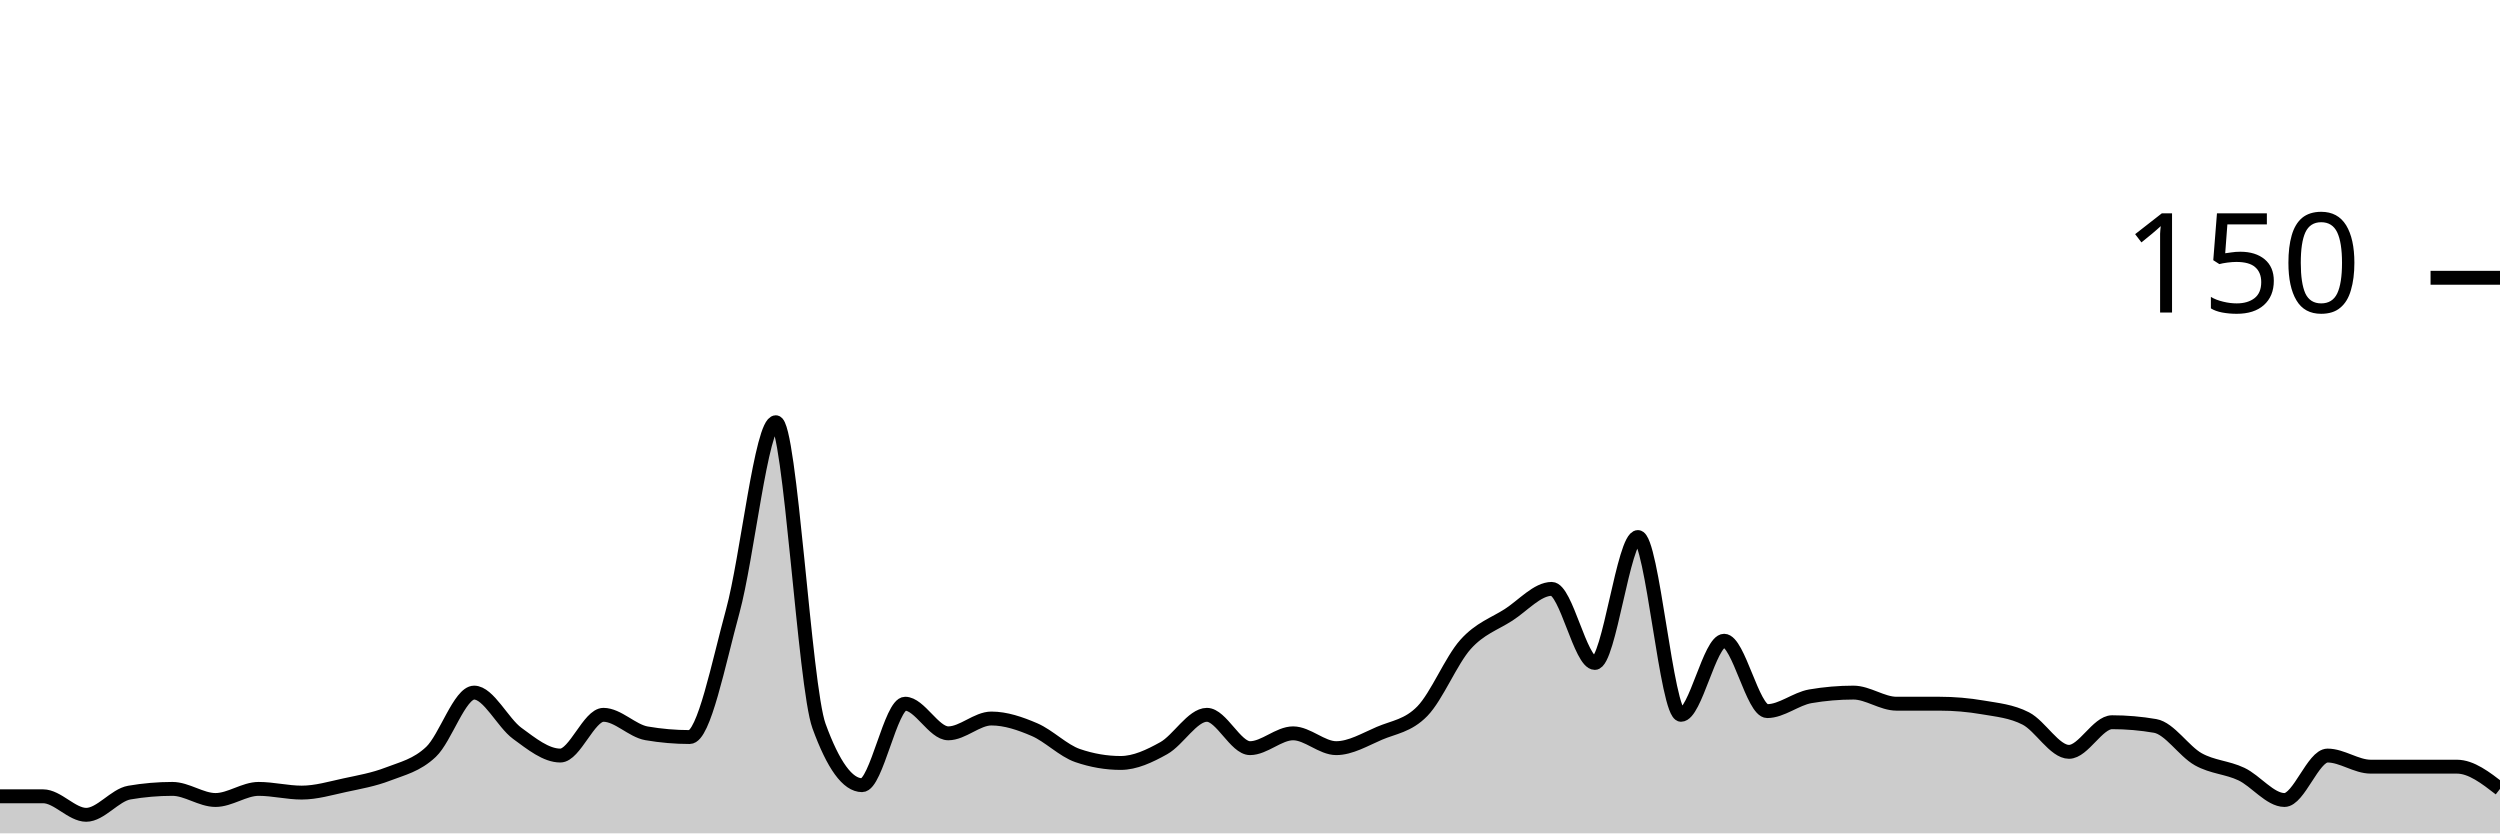
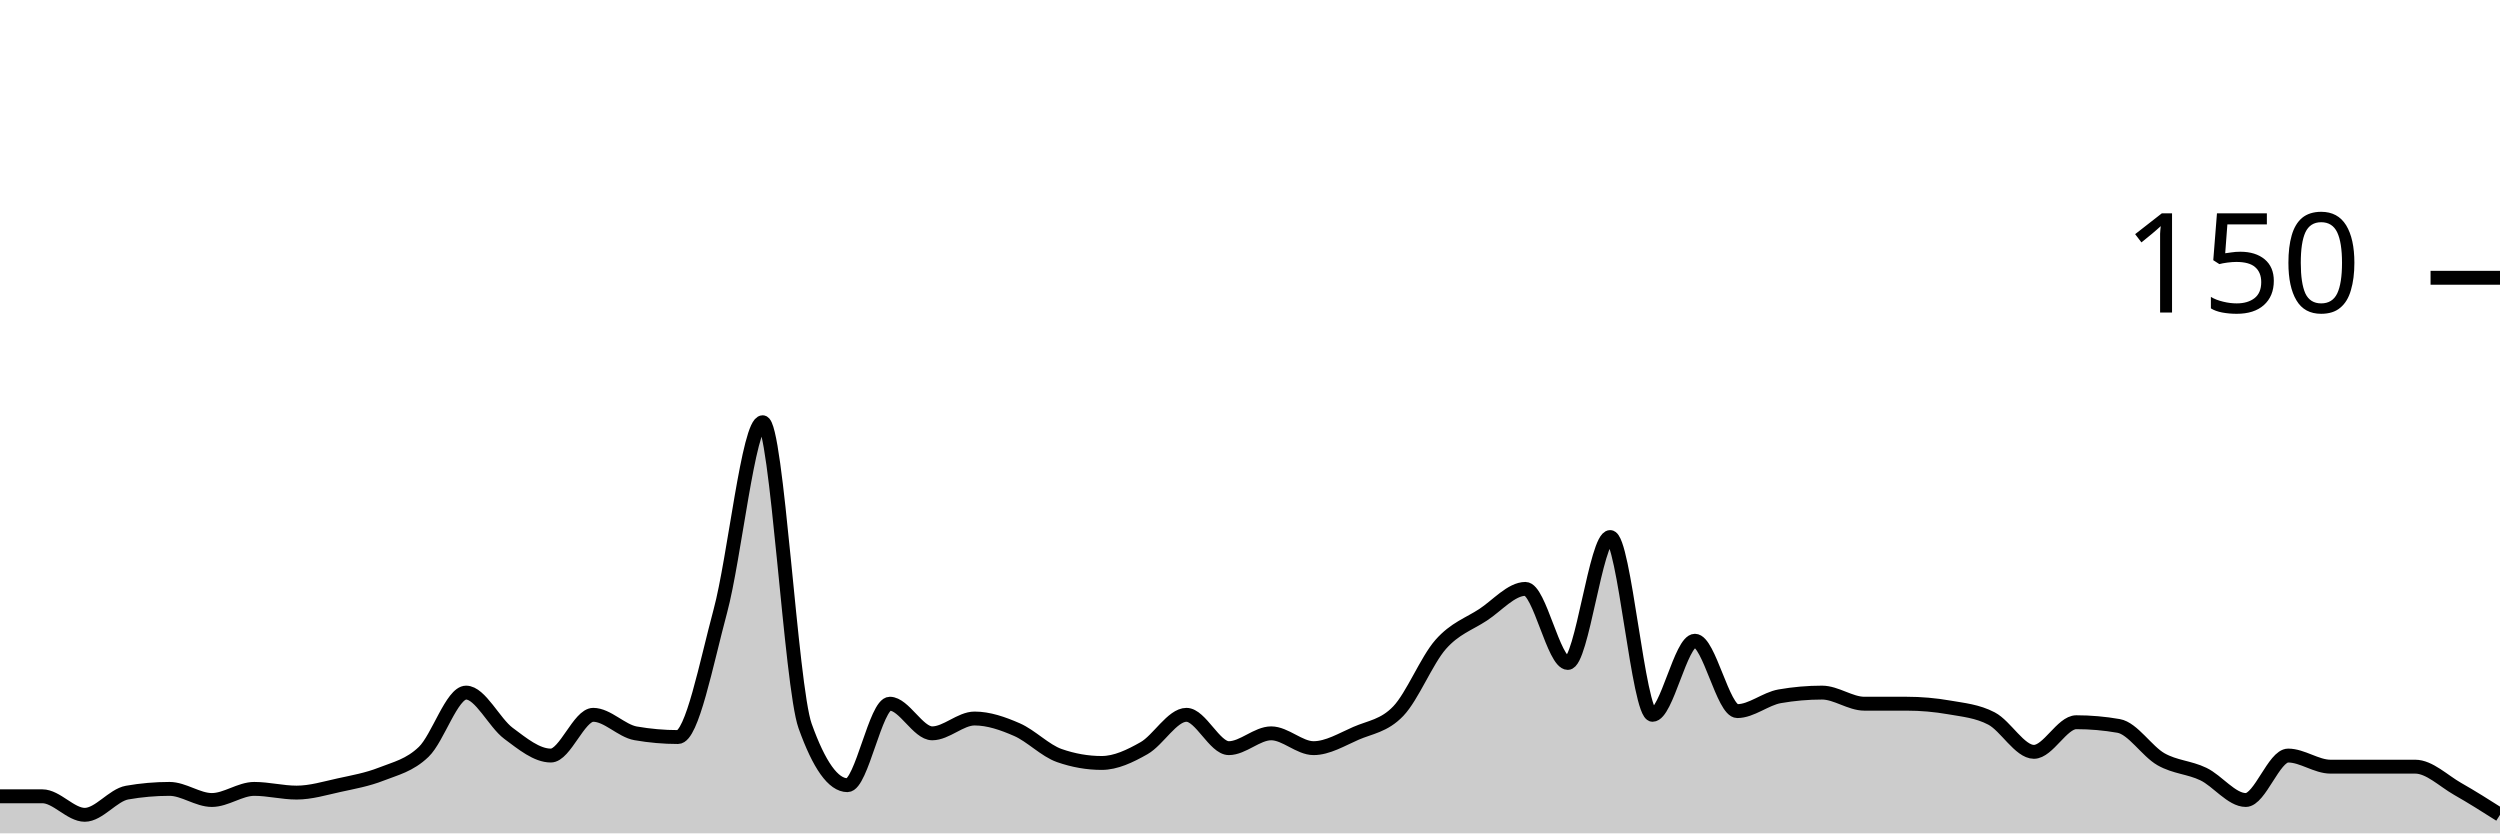
<svg xmlns="http://www.w3.org/2000/svg" viewBox="0 0 180 60">
  <g transform="translate(0,20)">
-     <path class="area" fill="rgba(0, 0, 0, 0.2)" d="M0,37.333C1.034,37.333,2.069,37.333,3.103,37.333C4.138,37.333,5.172,38.667,6.207,38.667C7.241,38.667,8.276,37.244,9.31,37.067C10.345,36.889,11.379,36.8,12.414,36.8C13.448,36.8,14.483,37.6,15.517,37.6C16.552,37.6,17.586,36.8,18.621,36.8C19.655,36.8,20.69,37.067,21.724,37.067C22.759,37.067,23.793,36.756,24.828,36.533C25.862,36.311,26.897,36.133,27.931,35.733C28.966,35.333,30,35.111,31.034,34.133C32.069,33.156,33.103,29.867,34.138,29.867C35.172,29.867,36.207,32.044,37.241,32.8C38.276,33.556,39.31,34.4,40.345,34.4C41.379,34.4,42.414,31.467,43.448,31.467C44.483,31.467,45.517,32.622,46.552,32.8C47.586,32.978,48.621,33.067,49.655,33.067C50.69,33.067,51.724,27.778,52.759,24C53.793,20.222,54.828,10.4,55.862,10.4C56.897,10.4,57.931,29.422,58.966,32.267C60,35.111,61.034,36.533,62.069,36.533C63.103,36.533,64.138,30.667,65.172,30.667C66.207,30.667,67.241,32.8,68.276,32.8C69.31,32.8,70.345,31.733,71.379,31.733C72.414,31.733,73.448,32.089,74.483,32.533C75.517,32.978,76.552,34.044,77.586,34.4C78.621,34.756,79.655,34.933,80.69,34.933C81.724,34.933,82.759,34.444,83.793,33.867C84.828,33.289,85.862,31.467,86.897,31.467C87.931,31.467,88.966,33.867,90,33.867C91.034,33.867,92.069,32.8,93.103,32.8C94.138,32.8,95.172,33.867,96.207,33.867C97.241,33.867,98.276,33.244,99.31,32.8C100.345,32.356,101.379,32.267,102.414,31.2C103.448,30.133,104.483,27.556,105.517,26.4C106.552,25.244,107.586,24.933,108.621,24.267C109.655,23.6,110.69,22.4,111.724,22.4C112.759,22.4,113.793,27.733,114.828,27.733C115.862,27.733,116.897,18.667,117.931,18.667C118.966,18.667,120,31.467,121.034,31.467C122.069,31.467,123.103,26.133,124.138,26.133C125.172,26.133,126.207,31.2,127.241,31.2C128.276,31.2,129.31,30.311,130.345,30.133C131.379,29.956,132.414,29.867,133.448,29.867C134.483,29.867,135.517,30.667,136.552,30.667C137.586,30.667,138.621,30.667,139.655,30.667C140.69,30.667,141.724,30.756,142.759,30.933C143.793,31.111,144.828,31.2,145.862,31.733C146.897,32.267,147.931,34.133,148.966,34.133C150,34.133,151.034,32,152.069,32C153.103,32,154.138,32.089,155.172,32.267C156.207,32.444,157.241,34.089,158.276,34.667C159.31,35.244,160.345,35.244,161.379,35.733C162.414,36.222,163.448,37.6,164.483,37.6C165.517,37.6,166.552,34.4,167.586,34.4C168.621,34.4,169.655,35.2,170.69,35.2C171.724,35.2,172.759,35.2,173.793,35.2C174.828,35.2,175.862,35.2,176.897,35.2C177.931,35.2,178.966,36,180,36.8L180,40C178.966,40,177.931,40,176.897,40C175.862,40,174.828,40,173.793,40C172.759,40,171.724,40,170.69,40C169.655,40,168.621,40,167.586,40C166.552,40,165.517,40,164.483,40C163.448,40,162.414,40,161.379,40C160.345,40,159.31,40,158.276,40C157.241,40,156.207,40,155.172,40C154.138,40,153.103,40,152.069,40C151.034,40,150,40,148.966,40C147.931,40,146.897,40,145.862,40C144.828,40,143.793,40,142.759,40C141.724,40,140.69,40,139.655,40C138.621,40,137.586,40,136.552,40C135.517,40,134.483,40,133.448,40C132.414,40,131.379,40,130.345,40C129.31,40,128.276,40,127.241,40C126.207,40,125.172,40,124.138,40C123.103,40,122.069,40,121.034,40C120,40,118.966,40,117.931,40C116.897,40,115.862,40,114.828,40C113.793,40,112.759,40,111.724,40C110.69,40,109.655,40,108.621,40C107.586,40,106.552,40,105.517,40C104.483,40,103.448,40,102.414,40C101.379,40,100.345,40,99.31,40C98.276,40,97.241,40,96.207,40C95.172,40,94.138,40,93.103,40C92.069,40,91.034,40,90,40C88.966,40,87.931,40,86.897,40C85.862,40,84.828,40,83.793,40C82.759,40,81.724,40,80.69,40C79.655,40,78.621,40,77.586,40C76.552,40,75.517,40,74.483,40C73.448,40,72.414,40,71.379,40C70.345,40,69.31,40,68.276,40C67.241,40,66.207,40,65.172,40C64.138,40,63.103,40,62.069,40C61.034,40,60,40,58.966,40C57.931,40,56.897,40,55.862,40C54.828,40,53.793,40,52.759,40C51.724,40,50.69,40,49.655,40C48.621,40,47.586,40,46.552,40C45.517,40,44.483,40,43.448,40C42.414,40,41.379,40,40.345,40C39.31,40,38.276,40,37.241,40C36.207,40,35.172,40,34.138,40C33.103,40,32.069,40,31.034,40C30,40,28.966,40,27.931,40C26.897,40,25.862,40,24.828,40C23.793,40,22.759,40,21.724,40C20.69,40,19.655,40,18.621,40C17.586,40,16.552,40,15.517,40C14.483,40,13.448,40,12.414,40C11.379,40,10.345,40,9.31,40C8.276,40,7.241,40,6.207,40C5.172,40,4.138,40,3.103,40C2.069,40,1.034,40,0,40Z" />
-     <path class="line" stroke="black" fill="none" d="M0,37.333C1.034,37.333,2.069,37.333,3.103,37.333C4.138,37.333,5.172,38.667,6.207,38.667C7.241,38.667,8.276,37.244,9.31,37.067C10.345,36.889,11.379,36.8,12.414,36.8C13.448,36.8,14.483,37.6,15.517,37.6C16.552,37.6,17.586,36.8,18.621,36.8C19.655,36.8,20.69,37.067,21.724,37.067C22.759,37.067,23.793,36.756,24.828,36.533C25.862,36.311,26.897,36.133,27.931,35.733C28.966,35.333,30,35.111,31.034,34.133C32.069,33.156,33.103,29.867,34.138,29.867C35.172,29.867,36.207,32.044,37.241,32.8C38.276,33.556,39.31,34.4,40.345,34.4C41.379,34.4,42.414,31.467,43.448,31.467C44.483,31.467,45.517,32.622,46.552,32.8C47.586,32.978,48.621,33.067,49.655,33.067C50.69,33.067,51.724,27.778,52.759,24C53.793,20.222,54.828,10.4,55.862,10.4C56.897,10.4,57.931,29.422,58.966,32.267C60,35.111,61.034,36.533,62.069,36.533C63.103,36.533,64.138,30.667,65.172,30.667C66.207,30.667,67.241,32.8,68.276,32.8C69.31,32.8,70.345,31.733,71.379,31.733C72.414,31.733,73.448,32.089,74.483,32.533C75.517,32.978,76.552,34.044,77.586,34.4C78.621,34.756,79.655,34.933,80.69,34.933C81.724,34.933,82.759,34.444,83.793,33.867C84.828,33.289,85.862,31.467,86.897,31.467C87.931,31.467,88.966,33.867,90,33.867C91.034,33.867,92.069,32.8,93.103,32.8C94.138,32.8,95.172,33.867,96.207,33.867C97.241,33.867,98.276,33.244,99.31,32.8C100.345,32.356,101.379,32.267,102.414,31.2C103.448,30.133,104.483,27.556,105.517,26.4C106.552,25.244,107.586,24.933,108.621,24.267C109.655,23.6,110.69,22.4,111.724,22.4C112.759,22.4,113.793,27.733,114.828,27.733C115.862,27.733,116.897,18.667,117.931,18.667C118.966,18.667,120,31.467,121.034,31.467C122.069,31.467,123.103,26.133,124.138,26.133C125.172,26.133,126.207,31.2,127.241,31.2C128.276,31.2,129.31,30.311,130.345,30.133C131.379,29.956,132.414,29.867,133.448,29.867C134.483,29.867,135.517,30.667,136.552,30.667C137.586,30.667,138.621,30.667,139.655,30.667C140.69,30.667,141.724,30.756,142.759,30.933C143.793,31.111,144.828,31.2,145.862,31.733C146.897,32.267,147.931,34.133,148.966,34.133C150,34.133,151.034,32,152.069,32C153.103,32,154.138,32.089,155.172,32.267C156.207,32.444,157.241,34.089,158.276,34.667C159.31,35.244,160.345,35.244,161.379,35.733C162.414,36.222,163.448,37.6,164.483,37.6C165.517,37.6,166.552,34.4,167.586,34.4C168.621,34.4,169.655,35.2,170.69,35.2C171.724,35.2,172.759,35.2,173.793,35.2C174.828,35.2,175.862,35.2,176.897,35.2C177.931,35.2,178.966,36,180,36.8" />
+     <path class="area" fill="rgba(0, 0, 0, 0.2)" d="M0,37.333C1.017,37.333,2.034,37.333,3.051,37.333C4.068,37.333,5.085,38.667,6.102,38.667C7.119,38.667,8.136,37.244,9.153,37.067C10.169,36.889,11.186,36.8,12.203,36.8C13.22,36.8,14.237,37.6,15.254,37.6C16.271,37.6,17.288,36.8,18.305,36.8C19.322,36.8,20.339,37.067,21.356,37.067C22.373,37.067,23.39,36.756,24.407,36.533C25.424,36.311,26.441,36.133,27.458,35.733C28.475,35.333,29.492,35.111,30.508,34.133C31.525,33.156,32.542,29.867,33.559,29.867C34.576,29.867,35.593,32.044,36.61,32.8C37.627,33.556,38.644,34.4,39.661,34.4C40.678,34.4,41.695,31.467,42.712,31.467C43.729,31.467,44.746,32.622,45.763,32.8C46.78,32.978,47.797,33.067,48.814,33.067C49.831,33.067,50.847,27.778,51.864,24C52.881,20.222,53.898,10.4,54.915,10.4C55.932,10.4,56.949,29.422,57.966,32.267C58.983,35.111,60,36.533,61.017,36.533C62.034,36.533,63.051,30.667,64.068,30.667C65.085,30.667,66.102,32.8,67.119,32.8C68.136,32.8,69.153,31.733,70.169,31.733C71.186,31.733,72.203,32.089,73.22,32.533C74.237,32.978,75.254,34.044,76.271,34.4C77.288,34.756,78.305,34.933,79.322,34.933C80.339,34.933,81.356,34.444,82.373,33.867C83.39,33.289,84.407,31.467,85.424,31.467C86.441,31.467,87.458,33.867,88.475,33.867C89.492,33.867,90.508,32.8,91.525,32.8C92.542,32.8,93.559,33.867,94.576,33.867C95.593,33.867,96.61,33.244,97.627,32.8C98.644,32.356,99.661,32.267,100.678,31.2C101.695,30.133,102.712,27.556,103.729,26.4C104.746,25.244,105.763,24.933,106.78,24.267C107.797,23.6,108.814,22.4,109.831,22.4C110.847,22.4,111.864,27.733,112.881,27.733C113.898,27.733,114.915,18.667,115.932,18.667C116.949,18.667,117.966,31.467,118.983,31.467C120,31.467,121.017,26.133,122.034,26.133C123.051,26.133,124.068,31.2,125.085,31.2C126.102,31.2,127.119,30.311,128.136,30.133C129.153,29.956,130.169,29.867,131.186,29.867C132.203,29.867,133.22,30.667,134.237,30.667C135.254,30.667,136.271,30.667,137.288,30.667C138.305,30.667,139.322,30.756,140.339,30.933C141.356,31.111,142.373,31.2,143.39,31.733C144.407,32.267,145.424,34.133,146.441,34.133C147.458,34.133,148.475,32,149.492,32C150.508,32,151.525,32.089,152.542,32.267C153.559,32.444,154.576,34.089,155.593,34.667C156.61,35.244,157.627,35.244,158.644,35.733C159.661,36.222,160.678,37.6,161.695,37.6C162.712,37.6,163.729,34.4,164.746,34.4C165.763,34.4,166.78,35.2,167.797,35.2C168.814,35.2,169.831,35.2,170.847,35.2C171.864,35.2,172.881,35.2,173.898,35.2C174.915,35.2,175.932,36.222,176.949,36.8C177.966,37.378,178.983,38.022,180,38.667L180,40C178.983,40,177.966,40,176.949,40C175.932,40,174.915,40,173.898,40C172.881,40,171.864,40,170.847,40C169.831,40,168.814,40,167.797,40C166.78,40,165.763,40,164.746,40C163.729,40,162.712,40,161.695,40C160.678,40,159.661,40,158.644,40C157.627,40,156.61,40,155.593,40C154.576,40,153.559,40,152.542,40C151.525,40,150.508,40,149.492,40C148.475,40,147.458,40,146.441,40C145.424,40,144.407,40,143.39,40C142.373,40,141.356,40,140.339,40C139.322,40,138.305,40,137.288,40C136.271,40,135.254,40,134.237,40C133.22,40,132.203,40,131.186,40C130.169,40,129.153,40,128.136,40C127.119,40,126.102,40,125.085,40C124.068,40,123.051,40,122.034,40C121.017,40,120,40,118.983,40C117.966,40,116.949,40,115.932,40C114.915,40,113.898,40,112.881,40C111.864,40,110.847,40,109.831,40C108.814,40,107.797,40,106.78,40C105.763,40,104.746,40,103.729,40C102.712,40,101.695,40,100.678,40C99.661,40,98.644,40,97.627,40C96.61,40,95.593,40,94.576,40C93.559,40,92.542,40,91.525,40C90.508,40,89.492,40,88.475,40C87.458,40,86.441,40,85.424,40C84.407,40,83.39,40,82.373,40C81.356,40,80.339,40,79.322,40C78.305,40,77.288,40,76.271,40C75.254,40,74.237,40,73.22,40C72.203,40,71.186,40,70.169,40C69.153,40,68.136,40,67.119,40C66.102,40,65.085,40,64.068,40C63.051,40,62.034,40,61.017,40C60,40,58.983,40,57.966,40C56.949,40,55.932,40,54.915,40C53.898,40,52.881,40,51.864,40C50.847,40,49.831,40,48.814,40C47.797,40,46.78,40,45.763,40C44.746,40,43.729,40,42.712,40C41.695,40,40.678,40,39.661,40C38.644,40,37.627,40,36.61,40C35.593,40,34.576,40,33.559,40C32.542,40,31.525,40,30.508,40C29.492,40,28.475,40,27.458,40C26.441,40,25.424,40,24.407,40C23.39,40,22.373,40,21.356,40C20.339,40,19.322,40,18.305,40C17.288,40,16.271,40,15.254,40C14.237,40,13.22,40,12.203,40C11.186,40,10.169,40,9.153,40C8.136,40,7.119,40,6.102,40C5.085,40,4.068,40,3.051,40C2.034,40,1.017,40,0,40Z" />
+     <path class="line" stroke="black" fill="none" d="M0,37.333C1.017,37.333,2.034,37.333,3.051,37.333C4.068,37.333,5.085,38.667,6.102,38.667C7.119,38.667,8.136,37.244,9.153,37.067C10.169,36.889,11.186,36.8,12.203,36.8C13.22,36.8,14.237,37.6,15.254,37.6C16.271,37.6,17.288,36.8,18.305,36.8C19.322,36.8,20.339,37.067,21.356,37.067C22.373,37.067,23.39,36.756,24.407,36.533C25.424,36.311,26.441,36.133,27.458,35.733C28.475,35.333,29.492,35.111,30.508,34.133C31.525,33.156,32.542,29.867,33.559,29.867C34.576,29.867,35.593,32.044,36.61,32.8C37.627,33.556,38.644,34.4,39.661,34.4C40.678,34.4,41.695,31.467,42.712,31.467C43.729,31.467,44.746,32.622,45.763,32.8C46.78,32.978,47.797,33.067,48.814,33.067C49.831,33.067,50.847,27.778,51.864,24C52.881,20.222,53.898,10.4,54.915,10.4C55.932,10.4,56.949,29.422,57.966,32.267C58.983,35.111,60,36.533,61.017,36.533C62.034,36.533,63.051,30.667,64.068,30.667C65.085,30.667,66.102,32.8,67.119,32.8C68.136,32.8,69.153,31.733,70.169,31.733C71.186,31.733,72.203,32.089,73.22,32.533C74.237,32.978,75.254,34.044,76.271,34.4C77.288,34.756,78.305,34.933,79.322,34.933C80.339,34.933,81.356,34.444,82.373,33.867C83.39,33.289,84.407,31.467,85.424,31.467C86.441,31.467,87.458,33.867,88.475,33.867C89.492,33.867,90.508,32.8,91.525,32.8C92.542,32.8,93.559,33.867,94.576,33.867C95.593,33.867,96.61,33.244,97.627,32.8C98.644,32.356,99.661,32.267,100.678,31.2C101.695,30.133,102.712,27.556,103.729,26.4C104.746,25.244,105.763,24.933,106.78,24.267C107.797,23.6,108.814,22.4,109.831,22.4C110.847,22.4,111.864,27.733,112.881,27.733C113.898,27.733,114.915,18.667,115.932,18.667C116.949,18.667,117.966,31.467,118.983,31.467C120,31.467,121.017,26.133,122.034,26.133C123.051,26.133,124.068,31.2,125.085,31.2C126.102,31.2,127.119,30.311,128.136,30.133C129.153,29.956,130.169,29.867,131.186,29.867C132.203,29.867,133.22,30.667,134.237,30.667C135.254,30.667,136.271,30.667,137.288,30.667C138.305,30.667,139.322,30.756,140.339,30.933C141.356,31.111,142.373,31.2,143.39,31.733C144.407,32.267,145.424,34.133,146.441,34.133C147.458,34.133,148.475,32,149.492,32C150.508,32,151.525,32.089,152.542,32.267C153.559,32.444,154.576,34.089,155.593,34.667C156.61,35.244,157.627,35.244,158.644,35.733C159.661,36.222,160.678,37.6,161.695,37.6C162.712,37.6,163.729,34.4,164.746,34.4C165.763,34.4,166.78,35.2,167.797,35.2C168.814,35.2,169.831,35.2,170.847,35.2C171.864,35.2,172.881,35.2,173.898,35.2C174.915,35.2,175.932,36.222,176.949,36.8C177.966,37.378,178.983,38.022,180,38.667" />
    <path class="axis-ceiling" stroke-width="1" stroke="black" fill="none" d="M175,0L180,0" />
    <text class="axis-ceiling-label" font-family="sans-serif" text-anchor="end" font-size="10px" x="170" y="2.5">150</text>
  </g>
</svg>
